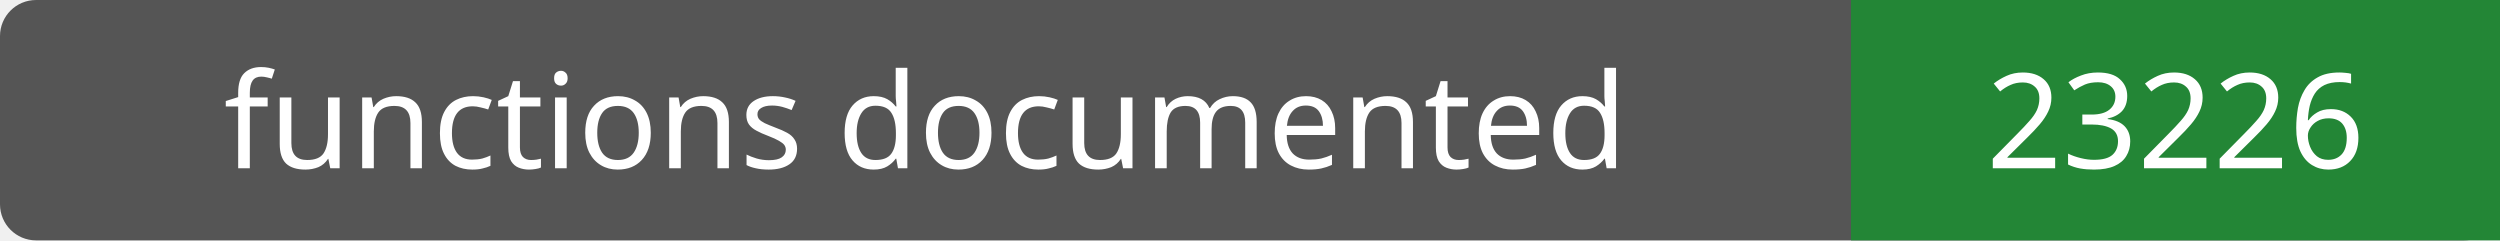
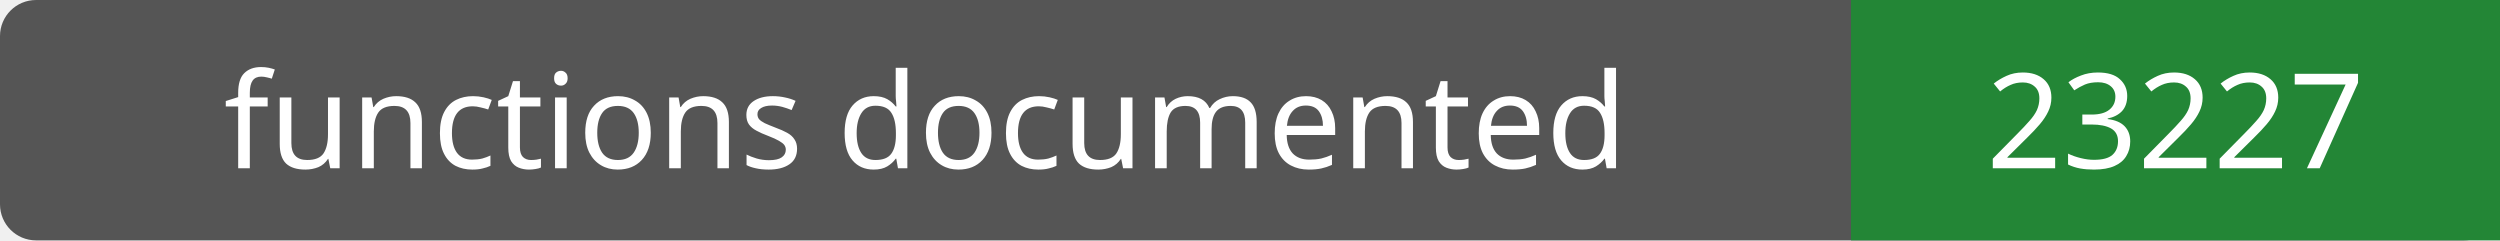
- <svg xmlns="http://www.w3.org/2000/svg" width="208" height="20" role="img" aria-label="functions documented: 23226">
+ <svg xmlns="http://www.w3.org/2000/svg" width="208" height="20" role="img" aria-label="functions documented: 23227">
  <rect width="208" height="20" rx="3" fill="#555" />
  <path fill="#238636" d="M154 0h54v20H154z" />
  <g fill="#fff" text-anchor="middle" font-family="Verdana,sans-serif" font-size="11">
    <text x="77.0" y="14">functions documented</text>
-     <text x="181.0" y="14">23226</text>
+     <text x="181.0" y="14">23227</text>
  </g>
</svg>
